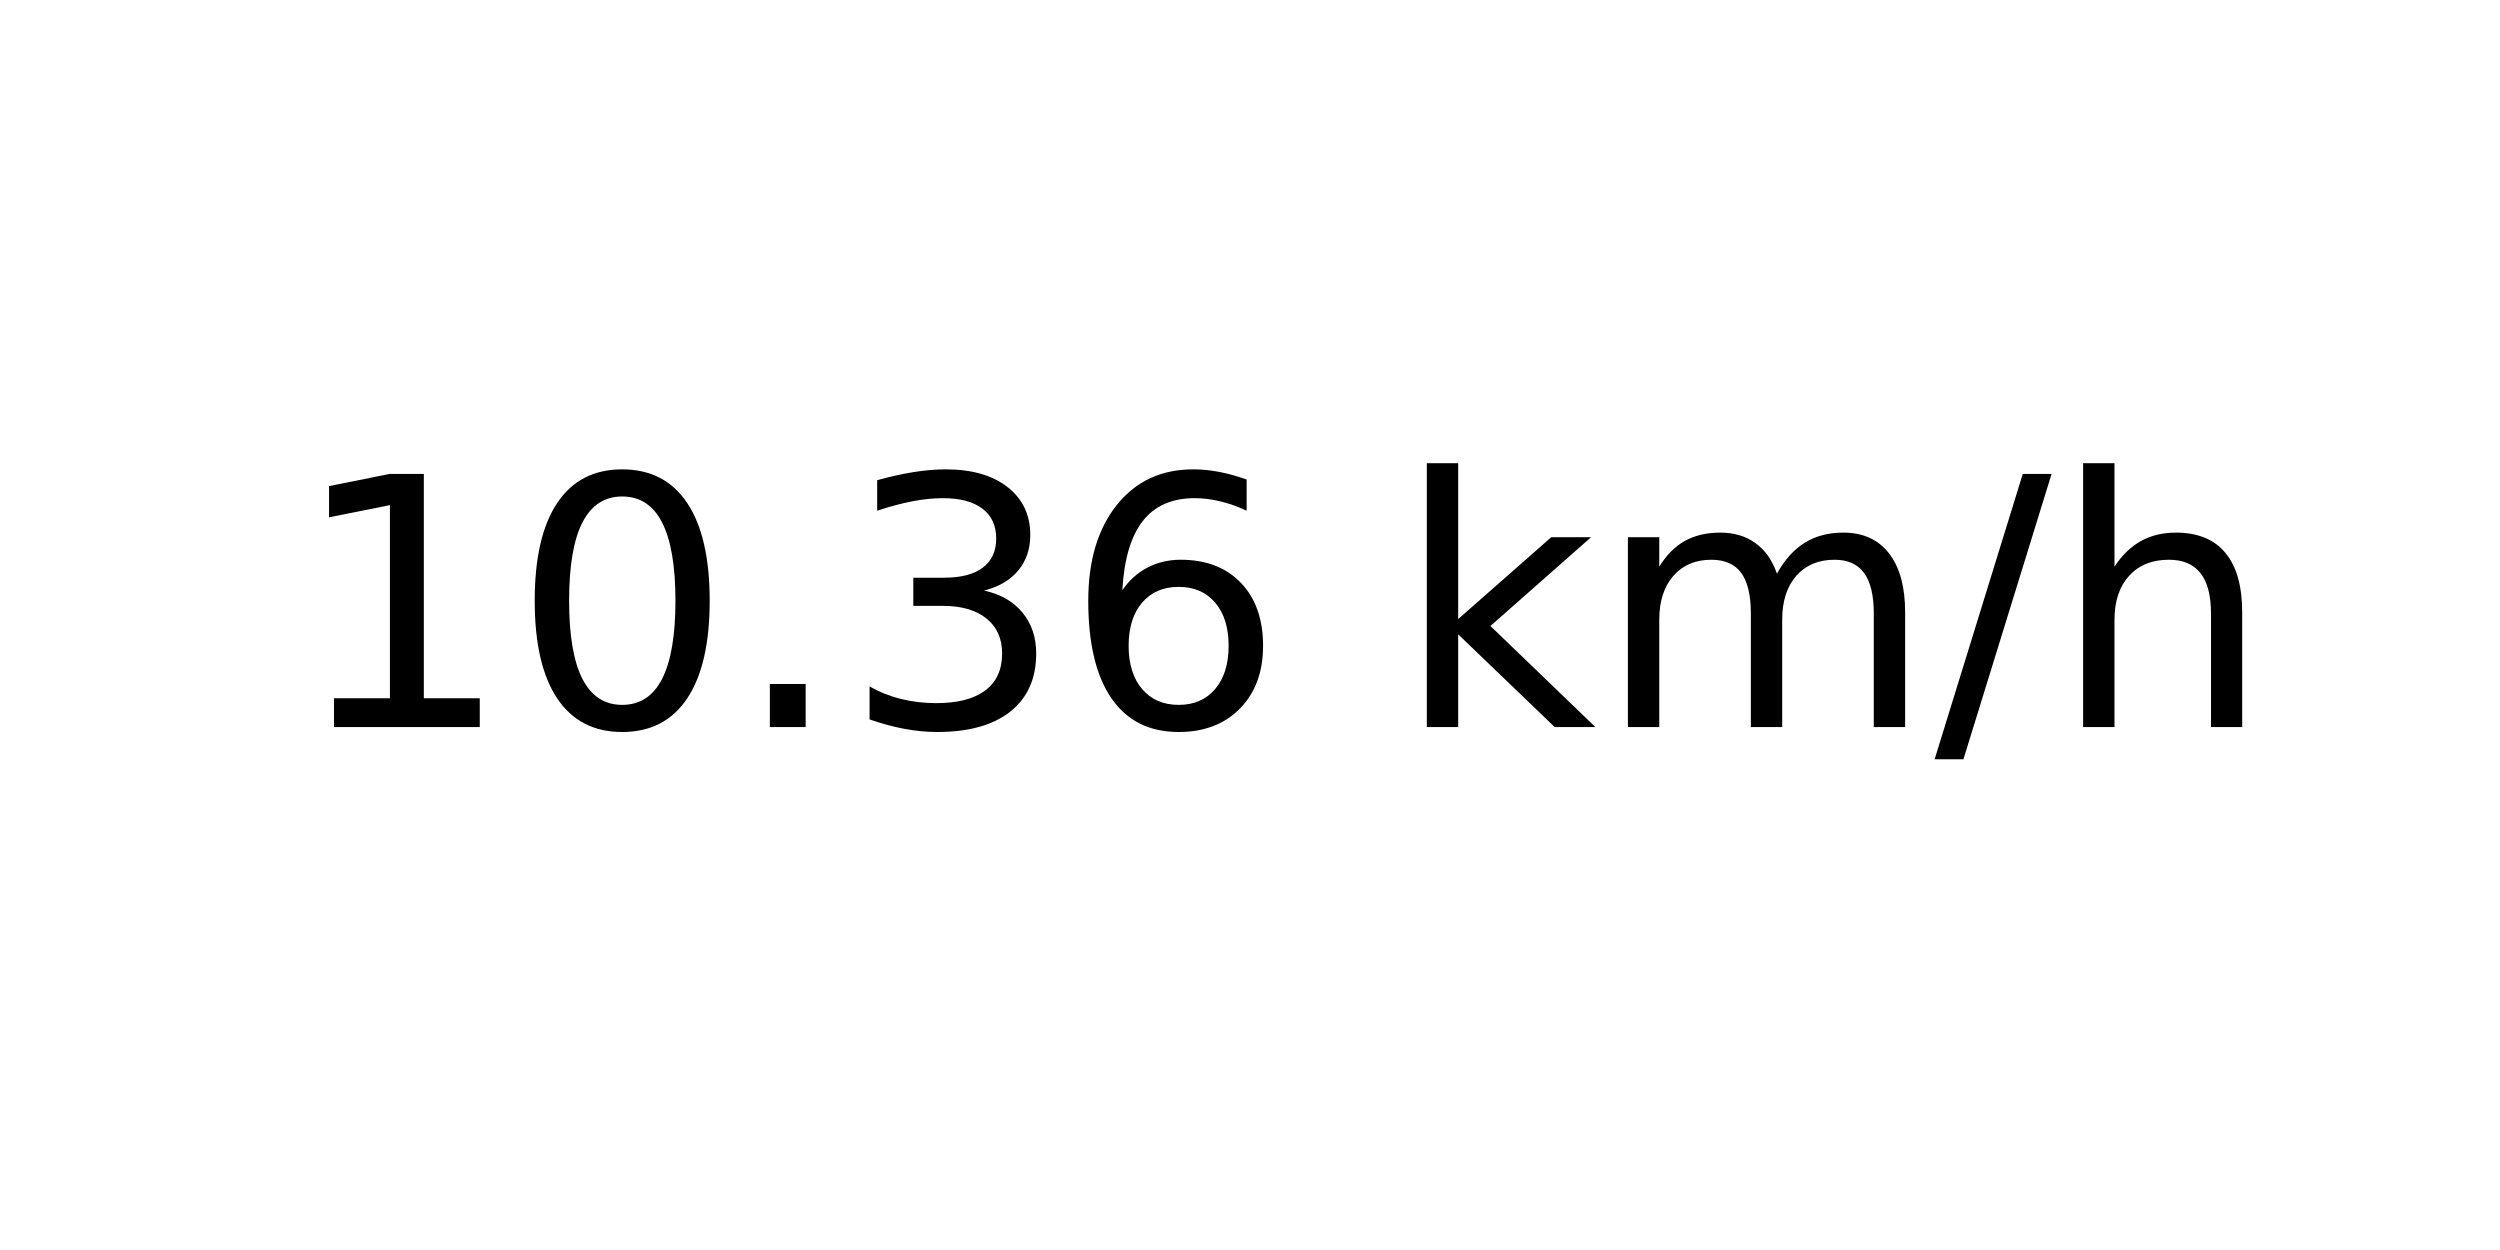
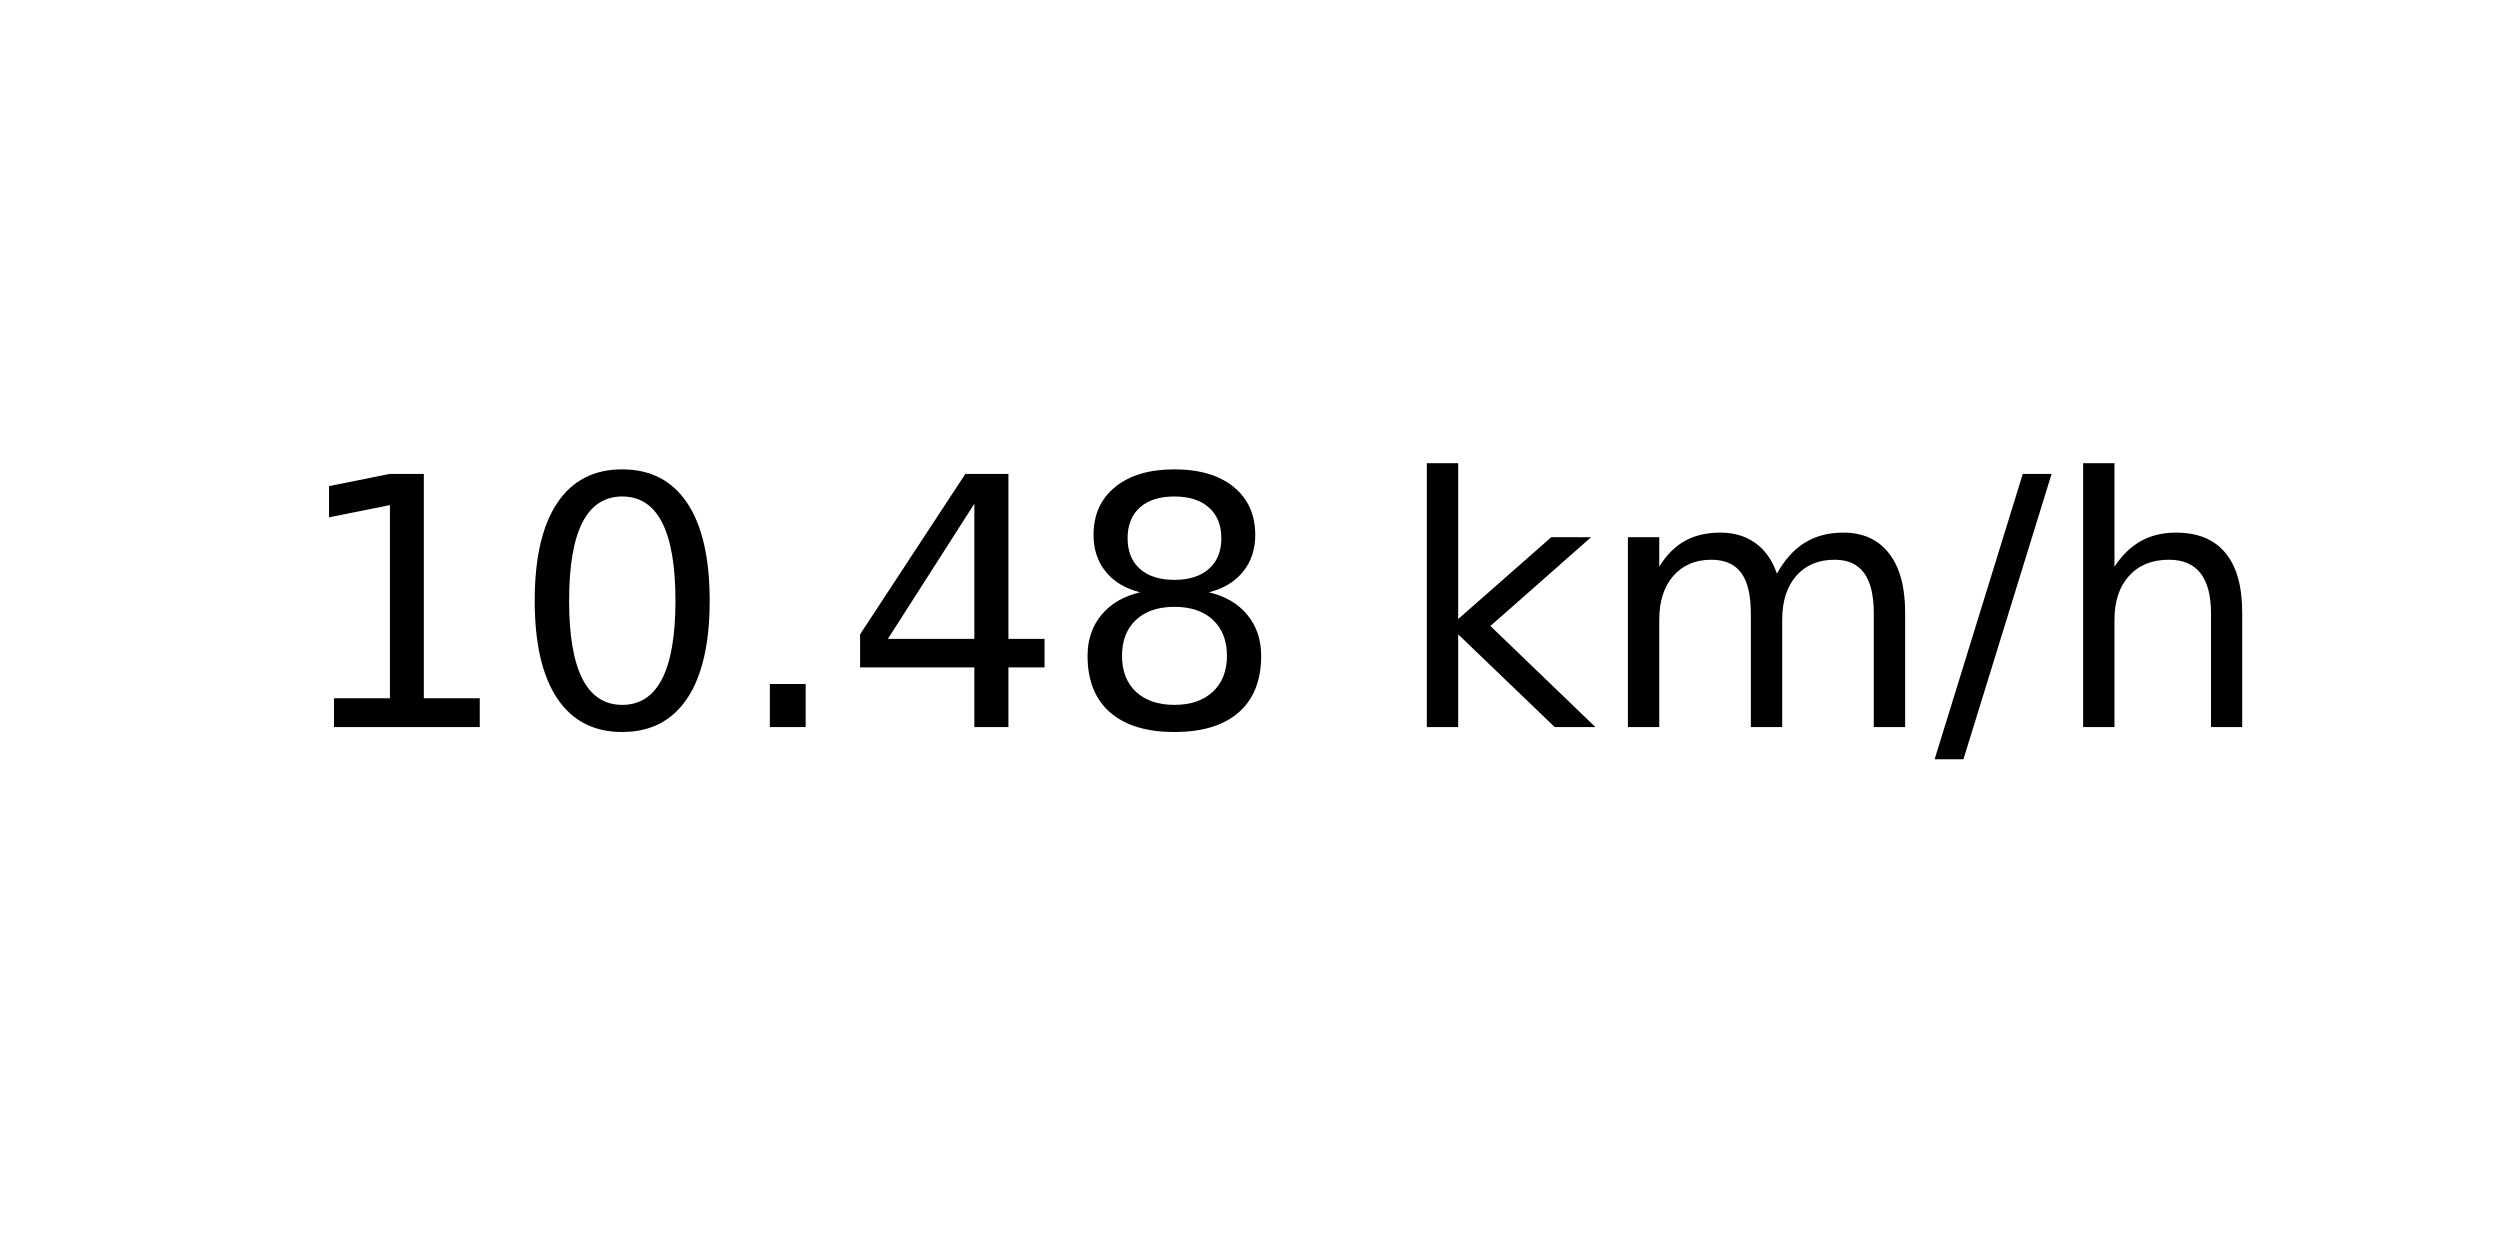
<svg xmlns="http://www.w3.org/2000/svg" xmlns:xlink="http://www.w3.org/1999/xlink" width="72pt" height="36pt" viewBox="0 0 72 36" version="1.1">
  <defs>
    <style type="text/css">*{stroke-linejoin: round; stroke-linecap: butt}</style>
  </defs>
  <g id="figure_1">
    <g id="axes_1">
      <g id="text_1">
        <g transform="translate(8.378125 20.93937) scale(0.1 -0.1)">
          <defs>
            <path id="DejaVuSans-31" d="M 794 531  L 1825 531  L 1825 4091  L 703 3866  L 703 4441  L 1819 4666  L 2450 4666  L 2450 531  L 3481 531  L 3481 0  L 794 0  L 794 531  z " transform="scale(0.015625)" />
            <path id="DejaVuSans-30" d="M 2034 4250  Q 1547 4250 1301 3770  Q 1056 3291 1056 2328  Q 1056 1369 1301 889  Q 1547 409 2034 409  Q 2525 409 2770 889  Q 3016 1369 3016 2328  Q 3016 3291 2770 3770  Q 2525 4250 2034 4250  z M 2034 4750  Q 2819 4750 3233 4129  Q 3647 3509 3647 2328  Q 3647 1150 3233 529  Q 2819 -91 2034 -91  Q 1250 -91 836 529  Q 422 1150 422 2328  Q 422 3509 836 4129  Q 1250 4750 2034 4750  z " transform="scale(0.015625)" />
            <path id="DejaVuSans-2e" d="M 684 794  L 1344 794  L 1344 0  L 684 0  L 684 794  z " transform="scale(0.015625)" />
-             <path id="DejaVuSans-33" d="M 2597 2516  Q 3050 2419 3304 2112  Q 3559 1806 3559 1356  Q 3559 666 3084 287  Q 2609 -91 1734 -91  Q 1441 -91 1130 -33  Q 819 25 488 141  L 488 750  Q 750 597 1062 519  Q 1375 441 1716 441  Q 2309 441 2620 675  Q 2931 909 2931 1356  Q 2931 1769 2642 2001  Q 2353 2234 1838 2234  L 1294 2234  L 1294 2753  L 1863 2753  Q 2328 2753 2575 2939  Q 2822 3125 2822 3475  Q 2822 3834 2567 4026  Q 2313 4219 1838 4219  Q 1578 4219 1281 4162  Q 984 4106 628 3988  L 628 4550  Q 988 4650 1302 4700  Q 1616 4750 1894 4750  Q 2613 4750 3031 4423  Q 3450 4097 3450 3541  Q 3450 3153 3228 2886  Q 3006 2619 2597 2516  z " transform="scale(0.015625)" />
-             <path id="DejaVuSans-36" d="M 2113 2584  Q 1688 2584 1439 2293  Q 1191 2003 1191 1497  Q 1191 994 1439 701  Q 1688 409 2113 409  Q 2538 409 2786 701  Q 3034 994 3034 1497  Q 3034 2003 2786 2293  Q 2538 2584 2113 2584  z M 3366 4563  L 3366 3988  Q 3128 4100 2886 4159  Q 2644 4219 2406 4219  Q 1781 4219 1451 3797  Q 1122 3375 1075 2522  Q 1259 2794 1537 2939  Q 1816 3084 2150 3084  Q 2853 3084 3261 2657  Q 3669 2231 3669 1497  Q 3669 778 3244 343  Q 2819 -91 2113 -91  Q 1303 -91 875 529  Q 447 1150 447 2328  Q 447 3434 972 4092  Q 1497 4750 2381 4750  Q 2619 4750 2861 4703  Q 3103 4656 3366 4563  z " transform="scale(0.015625)" />
+             <path id="DejaVuSans-34" d="M 2419 4116  L 825 1625  L 2419 1625  L 2419 4116  z M 2253 4666  L 3047 4666  L 3047 1625  L 3713 1625  L 3713 1100  L 3047 1100  L 3047 0  L 2419 0  L 2419 1100  L 313 1100  L 313 1709  L 2253 4666  z " transform="scale(0.015625)" />
+             <path id="DejaVuSans-38" d="M 2034 2216  Q 1584 2216 1326 1975  Q 1069 1734 1069 1313  Q 1069 891 1326 650  Q 1584 409 2034 409  Q 2484 409 2743 651  Q 3003 894 3003 1313  Q 3003 1734 2745 1975  Q 2488 2216 2034 2216  z M 1403 2484  Q 997 2584 770 2862  Q 544 3141 544 3541  Q 544 4100 942 4425  Q 1341 4750 2034 4750  Q 2731 4750 3128 4425  Q 3525 4100 3525 3541  Q 3525 3141 3298 2862  Q 3072 2584 2669 2484  Q 3125 2378 3379 2068  Q 3634 1759 3634 1313  Q 3634 634 3220 271  Q 2806 -91 2034 -91  Q 1263 -91 848 271  Q 434 634 434 1313  Q 434 1759 690 2068  Q 947 2378 1403 2484  z M 1172 3481  Q 1172 3119 1398 2916  Q 1625 2713 2034 2713  Q 2441 2713 2670 2916  Q 2900 3119 2900 3481  Q 2900 3844 2670 4047  Q 2441 4250 2034 4250  Q 1625 4250 1398 4047  Q 1172 3844 1172 3481  z " transform="scale(0.015625)" />
            <path id="DejaVuSans-20" transform="scale(0.015625)" />
            <path id="DejaVuSans-6b" d="M 581 4863  L 1159 4863  L 1159 1991  L 2875 3500  L 3609 3500  L 1753 1863  L 3688 0  L 2938 0  L 1159 1709  L 1159 0  L 581 0  L 581 4863  z " transform="scale(0.015625)" />
            <path id="DejaVuSans-6d" d="M 3328 2828  Q 3544 3216 3844 3400  Q 4144 3584 4550 3584  Q 5097 3584 5394 3201  Q 5691 2819 5691 2113  L 5691 0  L 5113 0  L 5113 2094  Q 5113 2597 4934 2840  Q 4756 3084 4391 3084  Q 3944 3084 3684 2787  Q 3425 2491 3425 1978  L 3425 0  L 2847 0  L 2847 2094  Q 2847 2600 2669 2842  Q 2491 3084 2119 3084  Q 1678 3084 1418 2786  Q 1159 2488 1159 1978  L 1159 0  L 581 0  L 581 3500  L 1159 3500  L 1159 2956  Q 1356 3278 1631 3431  Q 1906 3584 2284 3584  Q 2666 3584 2933 3390  Q 3200 3197 3328 2828  z " transform="scale(0.015625)" />
            <path id="DejaVuSans-2f" d="M 1625 4666  L 2156 4666  L 531 -594  L 0 -594  L 1625 4666  z " transform="scale(0.015625)" />
            <path id="DejaVuSans-68" d="M 3513 2113  L 3513 0  L 2938 0  L 2938 2094  Q 2938 2591 2744 2837  Q 2550 3084 2163 3084  Q 1697 3084 1428 2787  Q 1159 2491 1159 1978  L 1159 0  L 581 0  L 581 4863  L 1159 4863  L 1159 2956  Q 1366 3272 1645 3428  Q 1925 3584 2291 3584  Q 2894 3584 3203 3211  Q 3513 2838 3513 2113  z " transform="scale(0.015625)" />
          </defs>
          <use xlink:href="#DejaVuSans-31" />
          <use xlink:href="#DejaVuSans-30" x="63.623" />
          <use xlink:href="#DejaVuSans-2e" x="127.246" />
-           <use xlink:href="#DejaVuSans-33" x="159.033" />
-           <use xlink:href="#DejaVuSans-36" x="222.656" />
+           <use xlink:href="#DejaVuSans-34" x="159.033" />
+           <use xlink:href="#DejaVuSans-38" x="222.656" />
          <use xlink:href="#DejaVuSans-20" x="286.279" />
          <use xlink:href="#DejaVuSans-6b" x="318.066" />
          <use xlink:href="#DejaVuSans-6d" x="375.977" />
          <use xlink:href="#DejaVuSans-2f" x="473.389" />
          <use xlink:href="#DejaVuSans-68" x="507.08" />
        </g>
      </g>
    </g>
  </g>
</svg>
